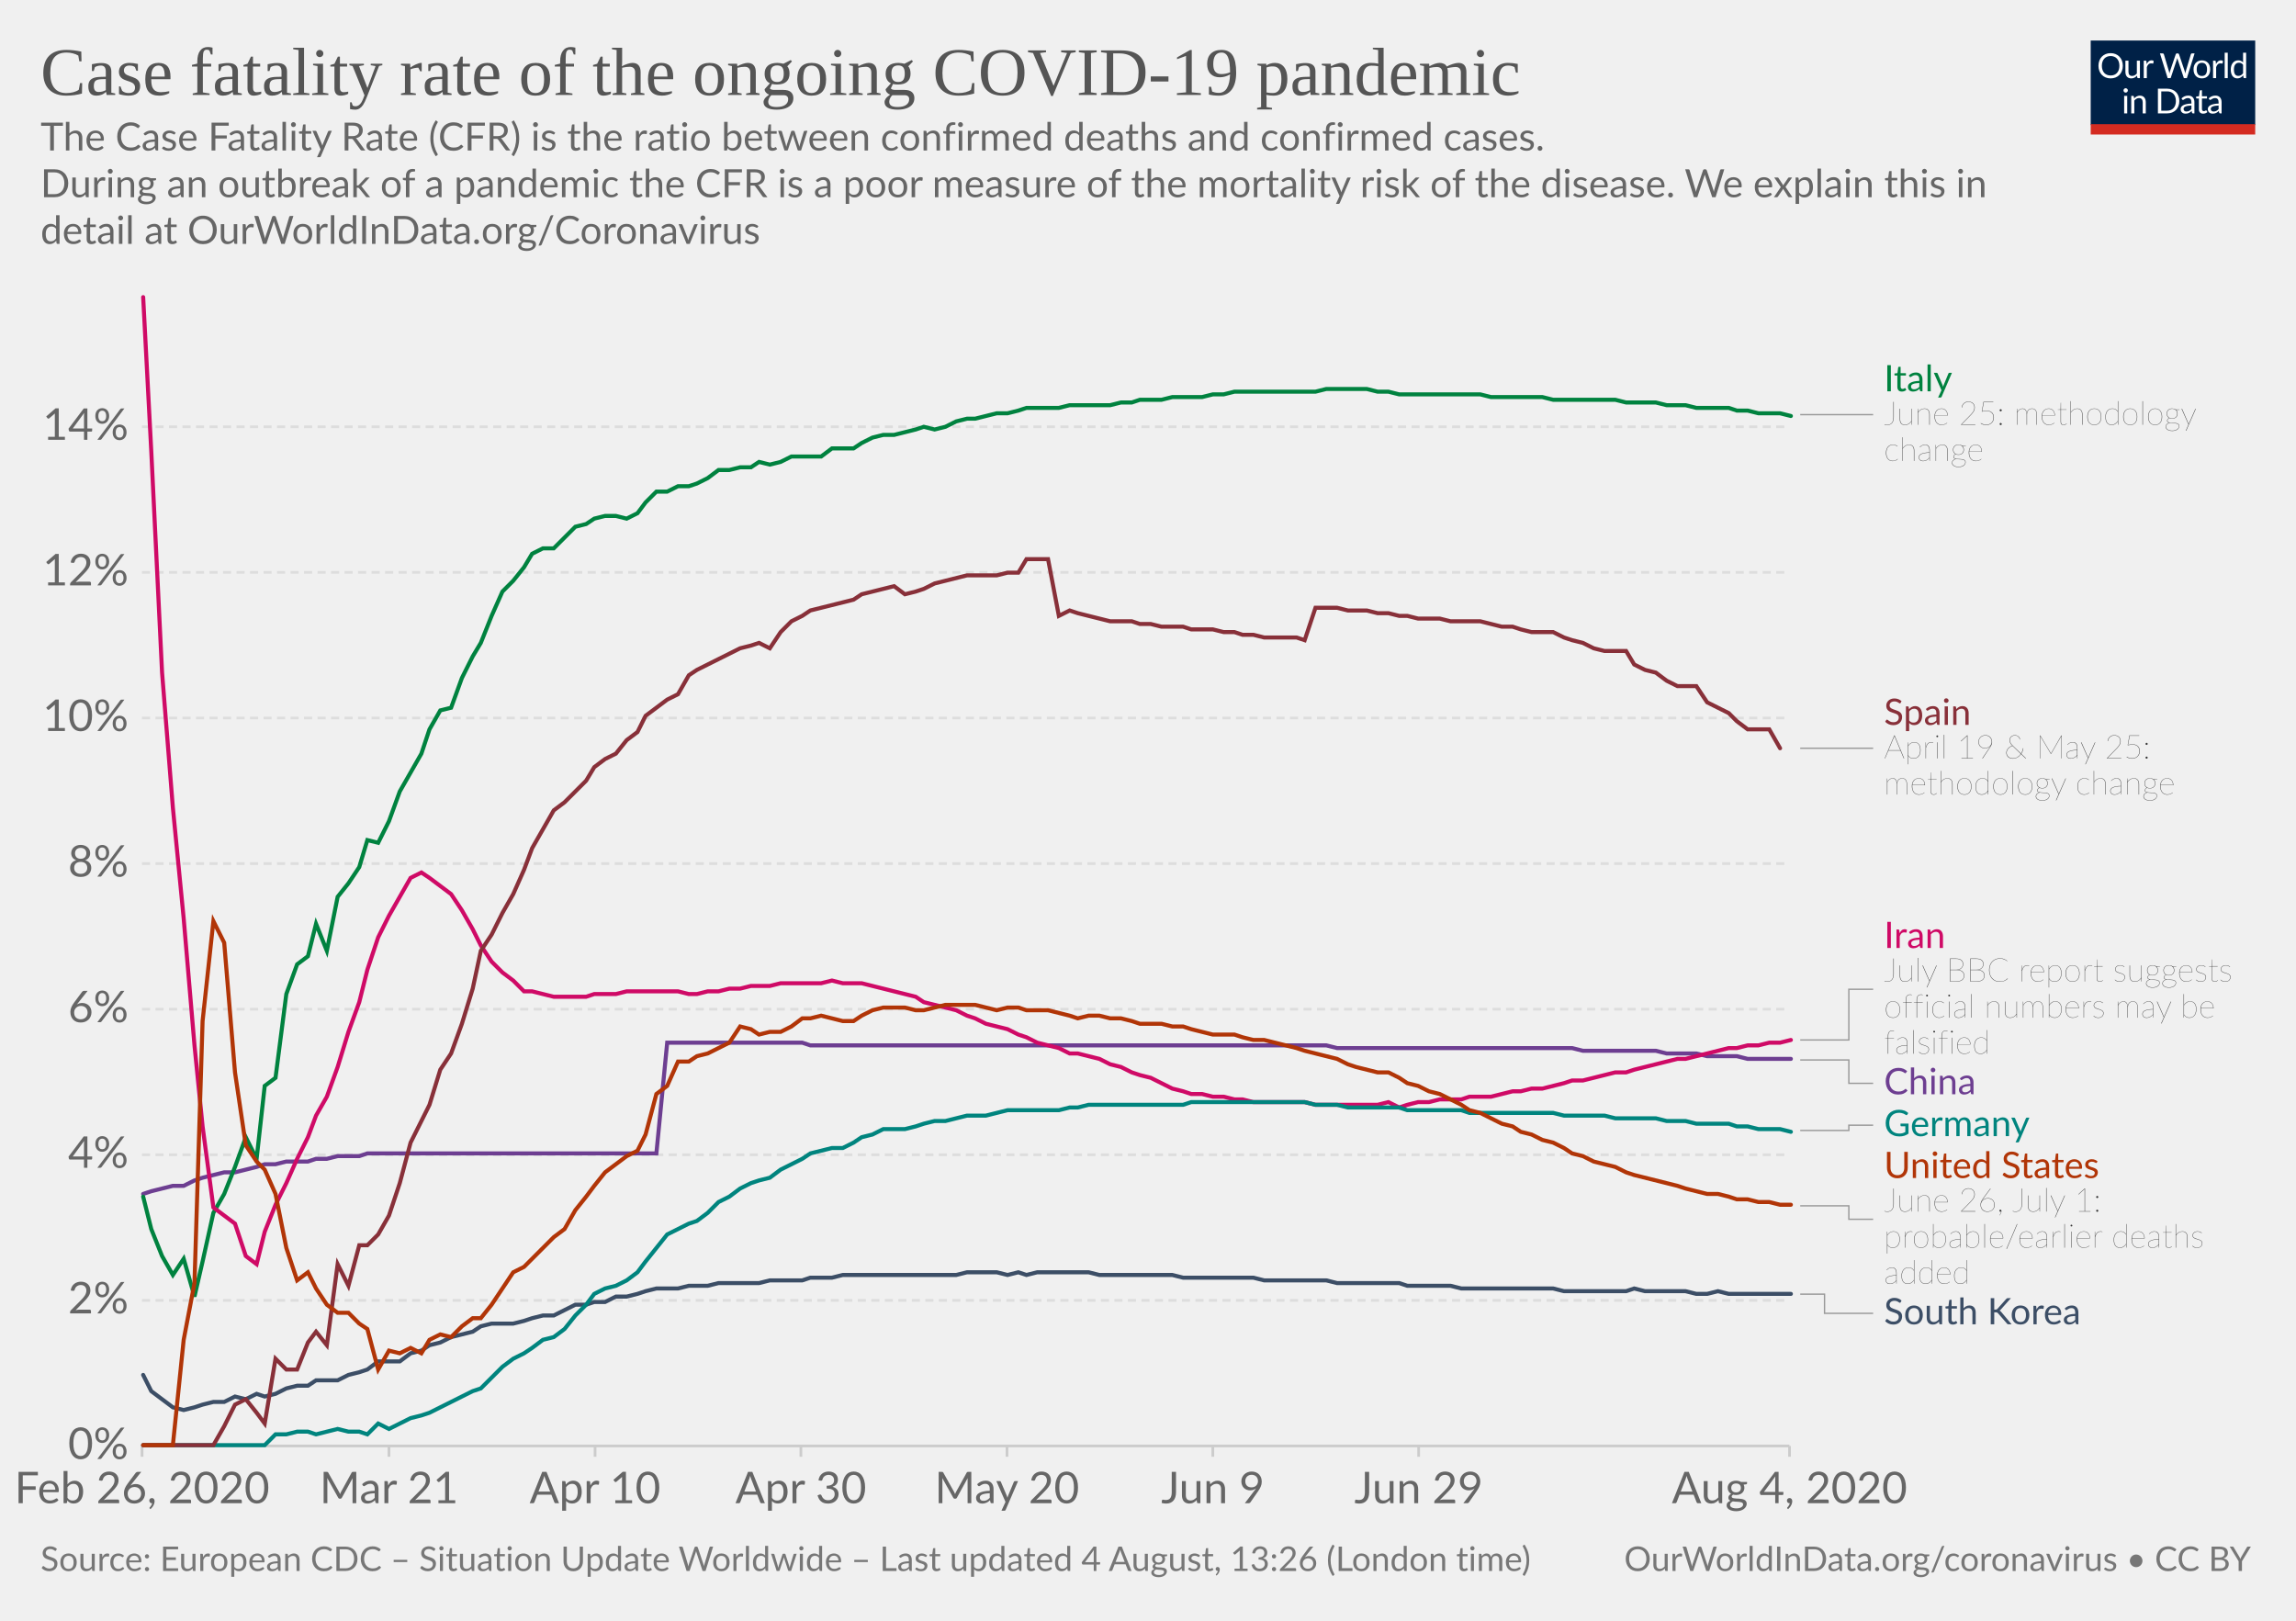
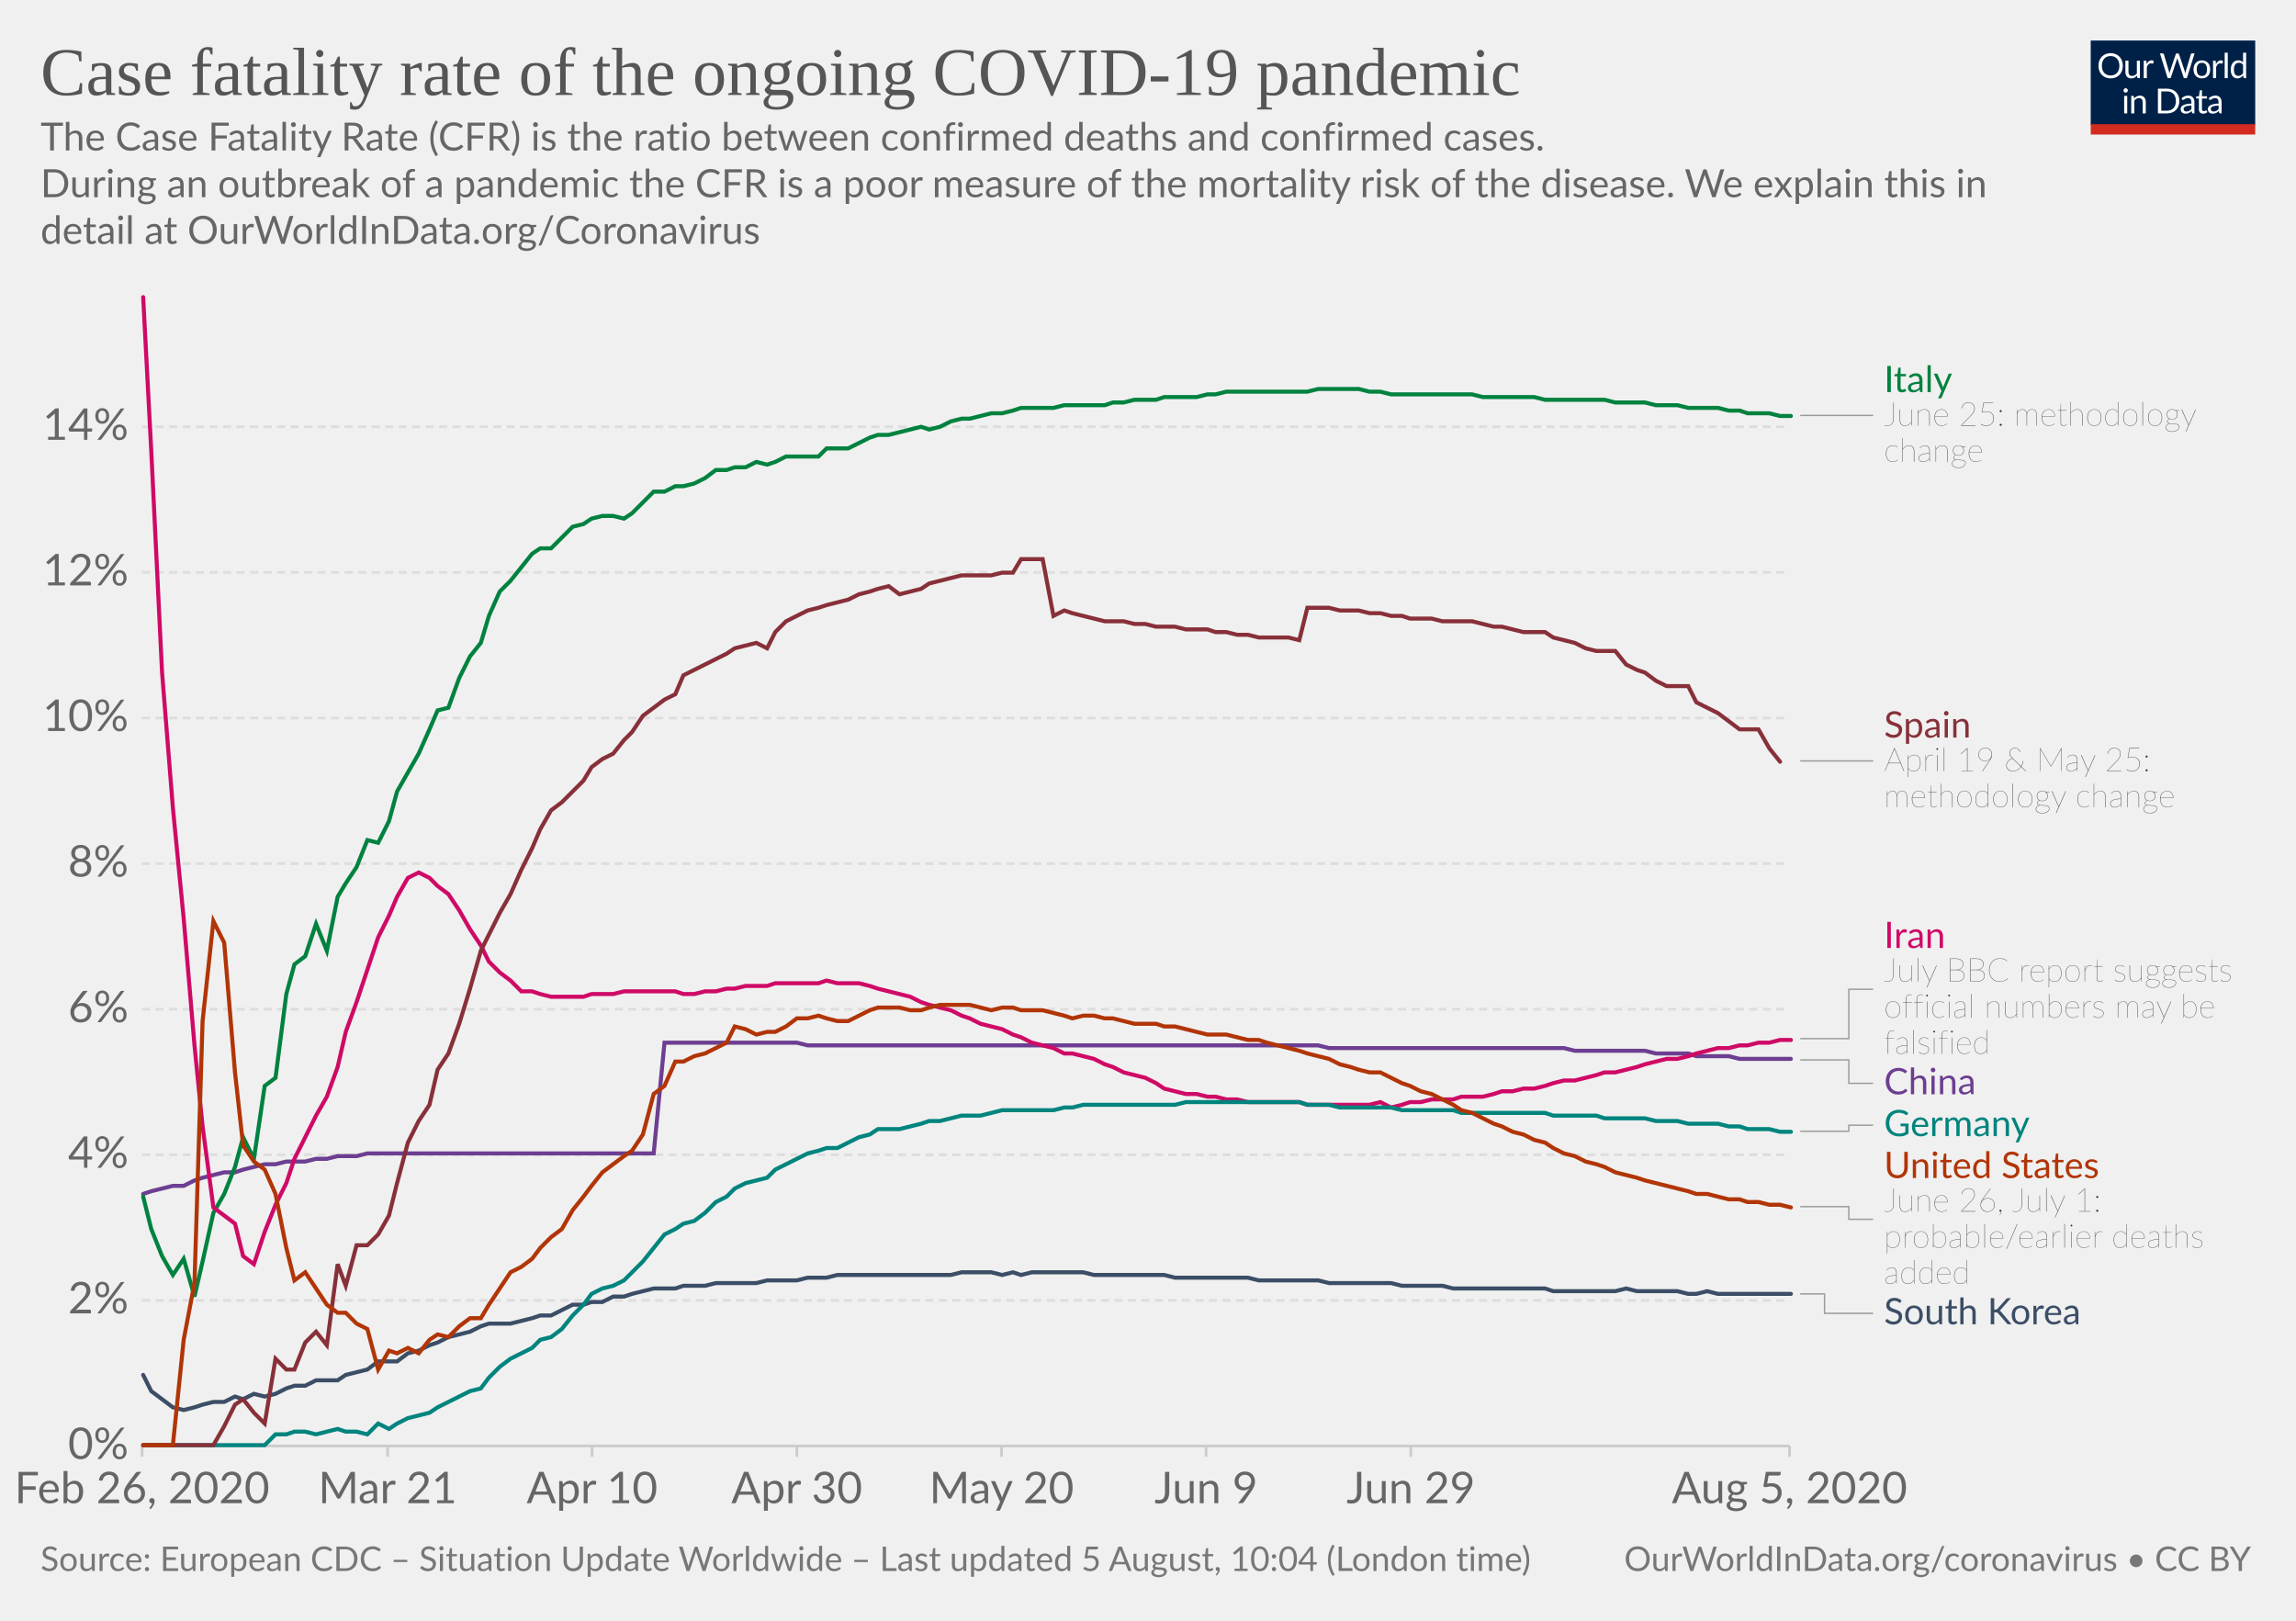
<svg xmlns="http://www.w3.org/2000/svg" version="1.1" style="background-color:#fff;-webkit-font-smoothing:antialiased" width="850" height="600" viewBox="0 0 850 600" font-family="Lato,'Helvetica Neue',Helvetica,Arial,sans-serif" font-size="18" text-rendering="optimizeLegibility">
  <g class="HeaderView">
    <g transform="matrix(.29 0 0 .29 774 15)">
      <svg width="210" height="120" viewBox="0 0 210 120" fill="none">
        <g clip-path="url(#clip0)">
          <path d="M0 0h210v107.89H0V0z" fill="#002147" />
          <path d="M40.98 32.25c0 2.36-.38 4.53-1.12 6.51a14.26 14.26 0 01-8.1 8.4c-1.9.78-4.02 1.17-6.34 1.17a16.6 16.6 0 01-6.33-1.17 14.31 14.31 0 01-8.08-8.4 18.29 18.29 0 01-1.12-6.51c0-2.36.38-4.53 1.12-6.5a14.32 14.32 0 018.07-8.44c1.92-.8 4.03-1.19 6.34-1.19 2.32 0 4.43.4 6.34 1.19 1.92.8 3.56 1.9 4.93 3.34a14.87 14.87 0 013.17 5.1 18.1 18.1 0 011.12 6.5zm-4.38 0c0-1.94-.26-3.68-.8-5.22a10.91 10.91 0 00-2.24-3.89 9.68 9.68 0 00-3.52-2.46 11.95 11.95 0 00-4.62-.86c-1.68 0-3.21.28-4.6.86a9.88 9.88 0 00-3.54 2.46 10.91 10.91 0 00-2.24 3.9c-.53 1.53-.8 3.27-.8 5.2 0 1.94.27 3.68.8 5.22a11.17 11.17 0 002.24 3.9 10.01 10.01 0 003.55 2.44c1.38.56 2.9.83 4.6.83 1.7 0 3.24-.27 4.61-.83a9.8 9.8 0 003.52-2.44 11.17 11.17 0 002.25-3.9c.53-1.54.8-3.28.8-5.21zm26.22-6.54V48H60.5c-.56 0-.9-.27-1.05-.81l-.31-2.4a12.45 12.45 0 01-3.26 2.6c-1.2.64-2.58.96-4.13.96-1.22 0-2.3-.2-3.24-.6a6.52 6.52 0 01-2.33-1.7 7.37 7.37 0 01-1.43-2.67c-.3-1.04-.46-2.2-.46-3.45V25.7h3.91v14.22c0 1.68.38 2.99 1.15 3.91.77.93 1.96 1.39 3.54 1.39 1.16 0 2.24-.27 3.23-.82a10.42 10.42 0 002.8-2.28V25.7h3.91zm8.61 4.47a9.94 9.94 0 012.6-3.56 5.64 5.64 0 013.76-1.3c.47 0 .92.05 1.34.15.44.1.83.27 1.17.49l-.3 2.92c-.09.37-.3.55-.66.55-.2 0-.5-.04-.9-.13a6.21 6.21 0 00-3.24.18c-.54.2-1.03.5-1.47.92-.42.4-.81.9-1.17 1.5-.33.58-.64 1.26-.92 2.02V48H67.7V25.71h2.25c.42 0 .72.08.88.25.16.16.27.44.33.83l.26 3.39zm61.16-13.7L122.75 48h-3.82l-7.99-24.05a21.95 21.95 0 01-.42-1.58 38.36 38.36 0 01-.44 1.58L102.05 48h-3.83L88.4 16.47h3.54c.38 0 .7.1.95.29.26.2.43.43.5.73l6.52 21.9c.1.4.2.83.28 1.28.1.46.2.94.29 1.46l.3-1.46c.12-.47.25-.9.38-1.27l7.41-21.91c.1-.25.26-.48.51-.69.27-.22.58-.33.95-.33h1.23c.38 0 .69.1.92.29.24.2.41.43.53.73l7.4 21.9a28.4 28.4 0 01.68 2.62 29.52 29.52 0 01.52-2.61l6.54-21.91c.07-.27.23-.5.48-.7.27-.21.58-.32.95-.32h3.32zm9.35 8.88c1.63 0 3.1.27 4.4.82a9.43 9.43 0 015.46 5.94c.5 1.4.74 2.98.74 4.73 0 1.76-.25 3.34-.74 4.75a9.43 9.43 0 01-5.46 5.92c-1.3.52-2.77.79-4.4.79-1.64 0-3.12-.27-4.44-.8a9.42 9.42 0 01-3.35-2.3c-.92-1-1.63-2.2-2.13-3.61-.49-1.41-.73-3-.73-4.75s.24-3.33.73-4.73c.5-1.43 1.2-2.64 2.13-3.63a9.4 9.4 0 013.35-2.31c1.32-.55 2.8-.82 4.44-.82zm0 19.89c2.2 0 3.84-.73 4.93-2.2 1.08-1.48 1.63-3.54 1.63-6.18 0-2.66-.55-4.72-1.63-6.2-1.09-1.49-2.73-2.23-4.93-2.23-1.12 0-2.09.2-2.93.57a5.7 5.7 0 00-2.06 1.65 7.5 7.5 0 00-1.24 2.67c-.26 1.04-.4 2.22-.4 3.54 0 2.64.55 4.7 1.64 6.18 1.1 1.47 2.76 2.2 4.99 2.2zm17.97-15.07a9.94 9.94 0 012.6-3.56 5.64 5.64 0 013.76-1.3c.47 0 .91.05 1.34.15.44.1.83.27 1.16.49l-.28 2.92c-.09.37-.31.55-.66.55-.2 0-.5-.04-.9-.13a6.2 6.2 0 00-3.24.18c-.54.2-1.03.5-1.47.92-.43.4-.82.9-1.17 1.5a13.1 13.1 0 00-.92 2.02V48h-3.94V25.71h2.24c.43 0 .72.08.88.25.17.16.28.44.33.83l.27 3.39zm15.04-14.59V48h-3.92V15.6h3.92zm19.55 15.43a6.22 6.22 0 00-2.38-2.05 6.7 6.7 0 00-2.86-.6c-2.07 0-3.66.75-4.77 2.23-1.12 1.48-1.68 3.6-1.68 6.33 0 1.46.13 2.7.38 3.74a7.29 7.29 0 001.1 2.56 4.35 4.35 0 001.78 1.45c.7.3 1.5.46 2.4.46 1.29 0 2.41-.3 3.36-.88a9.6 9.6 0 002.67-2.49V31.02zm3.91-15.43V48h-2.33c-.56 0-.9-.27-1.06-.81l-.35-2.71a12.13 12.13 0 01-3.25 2.77 8.28 8.28 0 01-4.23 1.06 7.31 7.31 0 01-6.14-2.9c-.73-.96-1.3-2.15-1.69-3.57a18.35 18.35 0 01.07-9.48 11.29 11.29 0 011.89-3.7 8.7 8.7 0 017.06-3.34 7.96 7.96 0 016.12 2.62V15.59h3.91zM46.61 70.71V93H42.7V70.71h3.91zm.84-7c0 .39-.08.75-.24 1.09a2.81 2.81 0 01-1.52 1.47 2.67 2.67 0 01-2.16 0 2.9 2.9 0 01-1.45-1.47 2.67 2.67 0 010-2.16c.15-.35.35-.65.6-.9.25-.27.53-.47.85-.62a2.67 2.67 0 012.16 0c.35.15.65.35.9.62.27.25.47.55.62.9.16.34.24.7.24 1.08zm7.97 10.24c.49-.54 1-1.04 1.54-1.48a9.85 9.85 0 013.66-1.84 8.96 8.96 0 015.43.35c.94.4 1.72.97 2.33 1.71a7.36 7.36 0 011.43 2.67c.32 1.04.49 2.19.49 3.45V93h-3.94V78.81c0-1.69-.4-3-1.17-3.92-.76-.93-1.93-1.4-3.5-1.4a6.6 6.6 0 00-3.25.83c-1 .56-1.92 1.31-2.77 2.27V93h-3.94V70.71h2.35c.56 0 .9.28 1.04.82l.3 2.42zm57.7 3.3c0 2.36-.37 4.5-1.11 6.44a14.3 14.3 0 01-3.17 4.98 14.1 14.1 0 01-4.93 3.2c-1.9.76-4.02 1.13-6.33 1.13H85.8V61.47h11.77c2.31 0 4.42.39 6.33 1.15a13.8 13.8 0 018.1 8.18 17.75 17.75 0 011.12 6.45zm-4.37 0c0-1.94-.26-3.67-.8-5.2a10.94 10.94 0 00-2.23-3.87 9.57 9.57 0 00-3.53-2.42 12.23 12.23 0 00-4.61-.83h-7.5v24.62h7.5c1.7 0 3.24-.28 4.61-.84a9.7 9.7 0 003.53-2.4 10.94 10.94 0 002.24-3.87c.53-1.53.8-3.26.8-5.2zm19.8 5.72c-1.8.06-3.34.2-4.62.44-1.26.22-2.3.51-3.1.88-.8.36-1.37.8-1.74 1.3-.35.5-.53 1.05-.53 1.67 0 .58.1 1.1.3 1.52a3 3 0 00.76 1.05c.34.27.73.46 1.17.6.45.11.94.17 1.45.17a7.28 7.28 0 003.5-.81 11.95 11.95 0 002.82-2.2v-4.62zm-12.65-9.11a12.73 12.73 0 013.98-2.66c1.43-.59 3-.88 4.73-.88 1.25 0 2.36.2 3.33.61a6.81 6.81 0 013.94 4.38c.33 1.04.5 2.19.5 3.43V93h-1.74a1.8 1.8 0 01-.88-.18c-.2-.13-.36-.38-.48-.74l-.44-2.12c-.59.55-1.16 1.03-1.72 1.46a9.48 9.48 0 01-3.74 1.7c-.69.15-1.46.23-2.3.23-.87 0-1.69-.12-2.45-.35a5.34 5.34 0 01-3.34-2.93 6.64 6.64 0 01-.49-2.64c0-.88.25-1.72.73-2.53a6.33 6.33 0 012.35-2.17c1.09-.63 2.5-1.15 4.25-1.54 1.75-.41 3.89-.65 6.42-.7v-1.75c0-1.73-.37-3.03-1.12-3.91-.75-.9-1.84-1.34-3.28-1.34-.97 0-1.78.12-2.44.37-.64.23-1.2.5-1.7.81l-1.23.82c-.33.23-.67.35-1 .35-.27 0-.5-.07-.69-.2a2.1 2.1 0 01-.48-.53l-.7-1.25zm27.67 19.5c-1.76 0-3.12-.5-4.07-1.48-.94-.98-1.41-2.4-1.41-4.25V74h-2.68a.9.9 0 01-.6-.2c-.16-.14-.24-.36-.24-.66v-1.56l3.65-.46.9-6.89a.9.9 0 01.29-.52.88.88 0 01.62-.22H142v7.67h6.44V74H142v13.38c0 .94.22 1.63.68 2.09.45.45 1.04.68 1.76.68a3.21 3.21 0 001.85-.53l.55-.35c.16-.12.3-.18.41-.18.2 0 .4.13.55.38l1.15 1.87a7.45 7.45 0 01-2.44 1.5c-.96.35-1.94.52-2.95.52zm19.68-10.4c-1.8.07-3.34.21-4.62.45-1.26.22-2.3.51-3.1.88-.8.36-1.37.8-1.74 1.3-.35.5-.53 1.05-.53 1.67 0 .58.1 1.1.3 1.52.18.42.44.77.76 1.05.34.27.73.46 1.17.6.45.11.94.17 1.45.17a7.3 7.3 0 003.5-.81 12.04 12.04 0 002.82-2.2v-4.62zm-12.65-9.1a12.72 12.72 0 013.99-2.66c1.42-.59 3-.88 4.72-.88 1.25 0 2.36.2 3.33.61a6.81 6.81 0 013.94 4.38c.33 1.04.5 2.19.5 3.43V93h-1.74a1.8 1.8 0 01-.88-.18c-.2-.13-.36-.38-.48-.74l-.44-2.12c-.59.55-1.16 1.03-1.72 1.46a9.48 9.48 0 01-3.74 1.7c-.69.15-1.46.23-2.3.23-.87 0-1.69-.12-2.45-.35a5.33 5.33 0 01-3.34-2.93 6.62 6.62 0 01-.49-2.64c0-.88.25-1.72.73-2.53a6.33 6.33 0 012.35-2.17c1.09-.63 2.5-1.15 4.25-1.54a31.2 31.2 0 016.42-.7v-1.75c0-1.73-.37-3.03-1.12-3.91-.75-.9-1.84-1.34-3.28-1.34-.97 0-1.78.12-2.44.37-.64.23-1.2.5-1.7.81-.46.3-.87.57-1.22.82-.34.23-.68.35-1.02.35-.26 0-.49-.07-.68-.2a1.88 1.88 0 01-.48-.53l-.7-1.25z" fill="#fff" />
          <path fill="#D42B21" d="M0 106.79h210V120H0z" />
        </g>
        <defs>
          <clipPath id="clip0">
            <path fill="#fff" d="M0 0h210v120H0z" />
          </clipPath>
        </defs>
      </svg>
    </g>
    <a href="https://ourworldindata.org/grapher/case-fatality-rate-covid-19" target="_blank" font-family="&quot;Playfair Display&quot;,Georgia,&quot;Times New Roman&quot;,serif">
      <text font-size="25.2" x="15" y="35.2" fill="#555">
        <tspan x="15" y="35.16">Case fatality rate of the ongoing COVID-19 pandemic</tspan>
      </text>
    </a>
    <text font-size="14.4" x="15" y="55.7" fill="#666">
      <tspan x="15" y="55.72">The Case Fatality Rate (CFR) is the ratio between confirmed deaths and confirmed cases.</tspan>
      <tspan x="15" y="73"> During an outbreak of a pandemic the CFR is a poor measure of the mortality risk of the disease. We explain this in</tspan>
      <tspan x="15" y="90.28">detail at OurWorldInData.org/Coronavirus</tspan>
    </text>
  </g>
  <g class="LineChart">
    <defs>
      <clipPath id="a">
        <path d="M42.56 0h830v893.4h-830z" />
      </clipPath>
    </defs>
    <g class="AxisBoxView">
      <g class="HorizontalAxis">
-         <path stroke="#ccc" d="M52.6 535.3v4M144 535.3v4M220.3 535.3v4M296.5 535.3v4M372.8 535.3v4M449 535.3v4M525.2 535.3v4M662.5 535.3v4" />
+         <path stroke="#ccc" d="M52.6 535.3v4M143.5 535.3v4M219.2 535.3v4M295 535.3v4M370.8 535.3v4M446.5 535.3v4M522.3 535.3v4M662.5 535.3v4" />
        <text x="52.6" y="556.5" fill="#666" text-anchor="middle" font-size="16.2">Feb 26, 2020</text>
-         <text x="144" y="556.5" fill="#666" text-anchor="middle" font-size="16.2">Mar 21</text>
-         <text x="220.3" y="556.5" fill="#666" text-anchor="middle" font-size="16.2">Apr 10</text>
-         <text x="296.5" y="556.5" fill="#666" text-anchor="middle" font-size="16.2">Apr 30</text>
-         <text x="372.8" y="556.5" fill="#666" text-anchor="middle" font-size="16.2">May 20</text>
-         <text x="449" y="556.5" fill="#666" text-anchor="middle" font-size="16.2">Jun 9</text>
-         <text x="525.2" y="556.5" fill="#666" text-anchor="middle" font-size="16.2">Jun 29</text>
-         <text x="662.5" y="556.5" fill="#666" text-anchor="middle" font-size="16.2">Aug 4, 2020</text>
+         <text x="143.5" y="556.5" fill="#666" text-anchor="middle" font-size="16.2">Mar 21</text>
+         <text x="219.2" y="556.5" fill="#666" text-anchor="middle" font-size="16.2">Apr 10</text>
+         <text x="295" y="556.5" fill="#666" text-anchor="middle" font-size="16.2">Apr 30</text>
+         <text x="370.8" y="556.5" fill="#666" text-anchor="middle" font-size="16.2">May 20</text>
+         <text x="446.5" y="556.5" fill="#666" text-anchor="middle" font-size="16.2">Jun 9</text>
+         <text x="522.3" y="556.5" fill="#666" text-anchor="middle" font-size="16.2">Jun 29</text>
+         <text x="662.5" y="556.5" fill="#666" text-anchor="middle" font-size="16.2">Aug 5, 2020</text>
      </g>
      <g class="VerticalAxis" fill="#666" dominant-baseline="middle" text-anchor="end" font-size="16.2">
        <text x="47.56" y="535.3">0%</text>
        <text x="47.56" y="481.4">2%</text>
        <text x="47.56" y="427.5">4%</text>
        <text x="47.56" y="373.6">6%</text>
        <text x="47.56" y="319.7">8%</text>
        <text x="47.56" y="265.8">10%</text>
        <text x="47.56" y="211.9">12%</text>
        <text x="47.56" y="158">14%</text>
      </g>
      <g class="AxisGridLines horizontalLines">
        <path stroke="#ccc" d="M52.56 535.3h609.9" />
        <path stroke="#ddd" stroke-dasharray="3,2" d="M52.56 481.4h609.9M52.56 427.5h609.9M52.56 373.6h609.9M52.56 319.7h609.9M52.56 265.8h609.9M52.56 211.9h609.9M52.56 158h609.9" />
      </g>
    </g>
    <g clip-path="url(#a)">
      <g class="HeightedLegend" cursor="pointer">
        <g class="legendMark">
          <g class="indicator">
-             <path d="M666.46 153.5h13.5v0h13.5" stroke="#999" stroke-width=".5" fill="none" />
+             <path d="M666.46 153.8h13.5v0h13.5" stroke="#999" stroke-width=".5" fill="none" />
          </g>
-           <text font-size="13.5" x="697.5" y="144.9" fill="#00823F">
-             <tspan x="697.46" y="144.85">Italy</tspan>
+           <text font-size="13.5" x="697.5" y="145.2" fill="#00823F">
+             <tspan x="697.46" y="145.15">Italy</tspan>
          </text>
-           <text font-size="12.15" x="697.5" y="157.3" fill="#333" class="textAnnotation" font-weight="lighter">
-             <tspan x="697.46" y="157.27">June 25: methodology</tspan>
-             <tspan x="697.46" y="170.64">change</tspan>
+           <text font-size="12.15" x="697.5" y="157.6" fill="#333" class="textAnnotation" font-weight="lighter">
+             <tspan x="697.46" y="157.57">June 25: methodology</tspan>
+             <tspan x="697.46" y="170.94">change</tspan>
          </text>
        </g>
        <g class="legendMark">
          <g class="indicator">
-             <path d="M666.46 277h13.5v0h13.5" stroke="#999" stroke-width=".5" fill="none" />
+             <path d="M666.46 281.7h13.5v0h13.5" stroke="#999" stroke-width=".5" fill="none" />
          </g>
-           <text font-size="13.5" x="697.5" y="268.4" fill="#883039">
-             <tspan x="697.46" y="268.35">Spain</tspan>
+           <text font-size="13.5" x="697.5" y="273.1" fill="#883039">
+             <tspan x="697.46" y="273.05">Spain</tspan>
          </text>
-           <text font-size="12.15" x="697.5" y="280.8" fill="#333" class="textAnnotation" font-weight="lighter">
-             <tspan x="697.46" y="280.77">April 19 &amp; May 25:</tspan>
-             <tspan x="697.46" y="294.13">methodology change</tspan>
+           <text font-size="12.15" x="697.5" y="285.5" fill="#333" class="textAnnotation" font-weight="lighter">
+             <tspan x="697.46" y="285.47">April 19 &amp; May 25:</tspan>
+             <tspan x="697.46" y="298.83">methodology change</tspan>
          </text>
        </g>
        <g class="legendMark">
          <g class="indicator">
-             <path d="M666.46 385h18v-18.77h9" stroke="#999" stroke-width=".5" fill="none" />
+             <path d="M666.46 384.5h18v-18.27h9" stroke="#999" stroke-width=".5" fill="none" />
          </g>
          <text font-size="13.5" x="697.5" y="351" fill="#CF0A66">
            <tspan x="697.46" y="350.95">Iran</tspan>
          </text>
          <text font-size="12.15" x="697.5" y="363.4" fill="#333" class="textAnnotation" font-weight="lighter">
            <tspan x="697.46" y="363.37">July BBC report suggests</tspan>
            <tspan x="697.46" y="376.74">official numbers may be</tspan>
            <tspan x="697.46" y="390.1">falsified</tspan>
          </text>
        </g>
        <g class="legendMark">
          <g class="indicator">
            <path d="M666.46 392.4h18v8.65h9" stroke="#999" stroke-width=".5" fill="none" />
          </g>
          <text font-size="13.5" x="697.5" y="405.1" fill="#6D3E91">
            <tspan x="697.46" y="405.1">China</tspan>
          </text>
        </g>
        <g class="legendMark">
          <g class="indicator">
-             <path d="M666.46 418.5h18v-1.95h9" stroke="#999" stroke-width=".5" fill="none" />
+             <path d="M666.46 418.8h18v-2.25h9" stroke="#999" stroke-width=".5" fill="none" />
          </g>
          <text font-size="13.5" x="697.5" y="420.6" fill="#00847E">
            <tspan x="697.46" y="420.6">Germany</tspan>
          </text>
        </g>
        <g class="legendMark">
          <g class="indicator">
-             <path d="M666.46 446.4h18v4.98h9" stroke="#999" stroke-width=".5" fill="none" />
+             <path d="M666.46 446.7h18v4.68h9" stroke="#999" stroke-width=".5" fill="none" />
          </g>
          <text font-size="13.5" x="697.5" y="436.1" fill="#B13507">
            <tspan x="697.46" y="436.1">United States</tspan>
          </text>
          <text font-size="12.15" x="697.5" y="448.5" fill="#333" class="textAnnotation" font-weight="lighter">
            <tspan x="697.46" y="448.52">June 26, July 1:</tspan>
            <tspan x="697.46" y="461.89">probable/earlier deaths</tspan>
            <tspan x="697.46" y="475.25">added</tspan>
          </text>
        </g>
        <g class="legendMark">
          <g class="indicator">
-             <path d="M666.46 479.1h9v7.1h18" stroke="#999" stroke-width=".5" fill="none" />
+             <path d="M666.46 479h9v7.2h18" stroke="#999" stroke-width=".5" fill="none" />
          </g>
          <text font-size="13.5" x="697.5" y="490.3" fill="#3C4E66">
            <tspan x="697.46" y="490.25">South Korea</tspan>
          </text>
        </g>
      </g>
      <g class="Lines">
        <g class="key-China_0">
-           <path stroke="#6D3E91" stroke-linecap="round" d="M53 442l3-1 4-1 4-1h4l4-2 3-1 4-1 4-1h4l4-1 4-1 3-1h4l4-1h8l3-1h4l4-1h8l3-1h107l4-41h50l3 1h191l4 1h87l4 1h27l4 1h11l4 1h11l4 1h16" fill="none" stroke-width="1.5" />
+           <path stroke="#6D3E91" stroke-linecap="round" d="M53 442l3-1 4-1 4-1h4l4-2 3-1 4-1 4-1h4l3-1 4-1 4-1h4l4-1h7l4-1h4l4-1h7l4-1h106l4-41h49l4 1h189l4 1h87l4 1h26l4 1h12l3 1h12l4 1h19" fill="none" stroke-width="1.5" />
        </g>
        <g class="key-Italy_0">
-           <path stroke="#00823F" stroke-linecap="round" d="M53 443l3 12 4 10 4 7 4-6 4 14 3-13 4-18 4-7 4-10 4-11 4 8 3-27 4-3 4-31 4-11 4-3 3-12 4 10 4-20 4-5 4-6 3-10 4 1 4-8 4-11 4-7 4-7 3-9 4-7 4-1 4-11 4-8 3-5 4-10 4-9 4-4 4-5 3-5 4-2h4l4-4 4-4 4-1 3-2 4-1h4l4 1 4-2 3-4 4-4h4l4-2h4l3-1 4-2 4-3h4l4-1h4l3-2 4 1 4-1 4-2h11l4-3h8l3-2 4-2 4-1h4l4-1 4-1 3-1 4 1 4-1 4-2 4-1h3l4-1 4-1h4l4-1 3-1h12l4-1h15l4-1h4l3-1h8l4-1h11l4-1h4l4-1h30l4-1h15l4 1h4l4 1h30l4 1h19l4 1h23l4 1h11l4 1h7l4 1h12l3 1h4l4 1h8l4 1" fill="none" stroke-width="1.5" />
+           <path stroke="#00823F" stroke-linecap="round" d="M53 443l3 12 4 10 4 7 4-6 4 14 3-13 4-18 4-7 4-10 3-11 4 8 4-27 4-3 4-31 3-11 4-3 4-12 4 10 4-20 3-5 4-6 4-10 4 1 4-8 3-11 4-7 4-7 4-9 3-7 4-1 4-11 4-8 4-5 3-10 4-9 4-4 4-5 4-5 3-2h4l4-4 4-4 4-1 3-2 4-1h4l4 1 3-2 4-4 4-4h4l4-2h3l4-1 4-2 4-3h4l3-1h4l4-2 4 1 3-1 4-2h12l3-3h8l4-2 4-2 3-1h4l4-1 4-1 4-1 3 1 4-1 4-2 4-1h3l4-1 4-1h4l4-1 3-1h12l4-1h15l3-1h4l4-1h8l3-1h12l4-1h3l4-1h30l4-1h15l4 1h4l4 1h30l4 1h19l4 1h22l4 1h11l4 1h8l4 1h11l4 1h4l3 1h8l4 1h4" fill="none" stroke-width="1.5" />
        </g>
        <g class="key-South-Korea_0">
-           <path stroke="#3C4E66" stroke-linecap="round" d="M53 509l3 6 4 3 4 3 4 1 4-1 3-1 4-1h4l4-2 4 1 4-2 3 1 4-1 4-2 4-1h4l3-2h8l4-2 4-1 3-1 4-3h8l4-3 4-1 3-2 4-1 4-2 4-1 4-1 3-2 4-1h8l4-1 3-1 4-1h4l4-2 4-2h4l3-1h4l4-2h4l4-1 3-1 4-1h8l4-1h7l4-1h15l4-1h12l3-1h8l4-1h42l4-1h11l4 1 4-1 3 1 4-1h19l4 1h27l4 1h26l4 1h23l4 1h23l3 1h16l4 1h34l4 1h23l3-1 4 1h15l4 1h4l4-1 4 1h23" fill="none" stroke-width="1.5" />
+           <path stroke="#3C4E66" stroke-linecap="round" d="M53 509l3 6 4 3 4 3 4 1 4-1 3-1 4-1h4l4-2 3 1 4-2 4 1 4-1 4-2 3-1h4l4-2h8l3-2 4-1 4-1 4-3h7l4-3 4-1 4-2 3-1 4-2 4-1 4-1 4-2 3-1h8l4-1 4-1 3-1h4l4-2 4-2h4l3-1h4l4-2h4l3-1 4-1 4-1h8l3-1h8l4-1h15l4-1h11l4-1h7l4-1h42l4-1h11l4 1 4-1 3 1 4-1h19l4 1h26l4 1h27l4 1h22l4 1h23l4 1h15l4 1h34l3 1h23l4-1 4 1h15l4 1h3l4-1 4 1h27" fill="none" stroke-width="1.5" />
        </g>
        <g class="key-Iran_0">
-           <path stroke="#CF0A66" stroke-linecap="round" d="M53 110l3 57 4 82 4 50 4 41 4 47 3 30 4 30 4 3 4 3 4 12 4 3 3-12 4-10 4-8 4-9 4-8 3-8 4-7 4-11 4-13 4-11 3-12 4-12 4-8 4-7 4-7 4-2 3 2 4 3 4 3 4 6 4 7 3 6 4 6 4 4 4 3 4 4h3l4 1 4 1h12l3-1h8l4-1h19l4 1h3l4-1h4l4-1h4l4-1h7l4-1h15l4-1 4 1h7l4 1 4 1 4 1 4 1 4 1 3 2 4 1 4 1 4 1 4 2 3 1 4 2 4 1 4 1 4 2 3 1 4 2 4 1 4 1 4 2h3l4 1 4 1 4 2 4 1 4 2 3 1 4 1 4 2 4 2 4 1 3 1h4l4 1h4l4 1h3l4 1h19l4 1h23l4-1 4 2 3-1 4-1h4l4-1h8l3-1h8l4-1 4-1h3l4-1h4l4-1 4-1 3-1h4l4-1 4-1 4-1h4l3-1 4-1 4-1 4-1 4-1h3l4-1 4-1 4-1 4-1h3l4-1h4l4-1h4l4-1" fill="none" stroke-width="1.5" />
+           <path stroke="#CF0A66" stroke-linecap="round" d="M53 110l3 57 4 82 4 50 4 41 4 47 3 30 4 30 4 3 4 3 3 12 4 3 4-12 4-10 4-8 3-9 4-8 4-8 4-7 4-11 3-13 4-11 4-12 4-12 4-8 3-7 4-7 4-2 4 2 3 3 4 3 4 6 4 7 4 6 3 6 4 4 4 3 4 4h4l3 1 4 1h12l3-1h8l4-1h19l3 1h4l4-1h4l4-1h3l4-1h8l3-1h16l3-1 4 1h8l4 1 3 1 4 1 4 1 4 1 4 2 3 1 4 1 4 1 4 2 3 1 4 2 4 1 4 1 4 2 3 1 4 2 4 1 4 1 4 2h3l4 1 4 1 4 2 3 1 4 2 4 1 4 1 4 2 3 2 4 1 4 1h4l4 1h3l4 1h4l4 1h19l3 1h23l4-1 4 2 4-1 3-1h4l4-1h8l3-1h8l4-1 3-1h4l4-1h4l4-1 3-1 4-1h4l4-1 4-1 3-1h4l4-1 4-1 3-1 4-1 4-1h4l4-1 3-1 4-1 4-1h4l4-1h3l4-1h4l4-1h4" fill="none" stroke-width="1.5" />
        </g>
        <g class="key-Germany_0">
-           <path stroke="#00847E" stroke-linecap="round" d="M53 535h45l4-4h4l4-1h4l3 1 4-1 4-1 4 1h4l3 1 4-4 4 2 4-2 4-2 4-1 3-1 4-2 4-2 4-2 4-2 3-1 4-4 4-4 4-3 4-2 3-2 4-3 4-1 4-3 4-5 4-4 3-4 4-2 4-1 4-2 4-3 3-4 4-5 4-5 4-2 4-2 3-1 4-3 4-4 4-2 4-3 4-2 3-1 4-1 4-3 4-2 4-2 3-2 4-1 4-1h4l4-2 3-2 4-1 4-2h8l4-1 3-1 4-1h4l4-1 4-1h7l4-1 4-1h19l4-1h3l4-1h35l3-1h42l4 1h8l4 1h19l3 1h20l3 1h31l4 1h15l4 1h15l4 1h7l4 1h12l3 1h4l4 1h8l4 1" fill="none" stroke-width="1.5" />
+           <path stroke="#00847E" stroke-linecap="round" d="M53 535h45l4-4h4l3-1h4l4 1 4-1 4-1 3 1h4l4 1 4-4 4 2 3-2 4-2 4-1 4-1 3-2 4-2 4-2 4-2 4-1 3-4 4-4 4-3 4-2 4-2 3-3 4-1 4-3 4-5 4-4 3-4 4-2 4-1 4-2 3-3 4-4 4-5 4-5 4-2 3-2 4-1 4-3 4-4 4-2 3-3 4-2 4-1 4-1 3-3 4-2 4-2 4-2 4-1 3-1h4l4-2 4-2 4-1 3-2h8l4-1 4-1 3-1h4l4-1 4-1h7l4-1 4-1h19l4-1h3l4-1h34l4-1h42l3 1h8l4 1h19l4 1h19l3 1h31l3 1h16l3 1h15l4 1h8l4 1h11l4 1h4l3 1h8l4 1h4" fill="none" stroke-width="1.5" />
        </g>
        <g class="key-Spain_0">
-           <path stroke="#883039" stroke-linecap="round" d="M53 535h26l4-7 4-8 4-2 4 5 3 4 4-24 4 4h4l4-10 3-4 4 5 4-30 4 8 4-15h3l4-4 4-7 4-12 4-15 4-8 3-6 4-13 4-6 4-11 4-13 3-14 4-6 4-8 4-7 4-9 3-8 4-7 4-7 4-3 4-4 4-4 3-5 4-3 4-2 4-5 4-3 3-6 4-3 4-3 4-2 4-7 3-2 4-2 4-2 4-2 4-2 4-1 3-1 4 2 4-6 4-4 4-2 3-2 4-1 4-1 4-1 4-1 3-2 4-1 4-1 4-1 4 3 4-1 3-1 4-2 4-1 4-1 4-1h11l4-1h4l3-5h8l4 21 4-2 3 1 4 1 4 1 4 1h8l3 1h4l4 1h8l3 1h8l4 1h4l3 1h4l4 1h12l3 1 4-12h8l4 1h7l4 1h4l4 1h3l4 1h8l4 1h11l4 1 4 1h4l3 1 4 1h8l4 2 3 1 4 1 4 2 4 1h8l3 5 4 2 4 1 4 3 4 2h7l4 6 4 2 4 2 3 3 4 3h8l4 7" fill="none" stroke-width="1.5" />
+           <path stroke="#883039" stroke-linecap="round" d="M53 535h26l4-7 4-8 3-2 4 5 4 4 4-24 4 4h3l4-10 4-4 4 5 4-30 3 8 4-15h4l4-4 4-7 3-12 4-15 4-8 4-6 3-13 4-6 4-11 4-13 4-14 3-6 4-8 4-7 4-9 4-8 3-7 4-7 4-3 4-4 4-4 3-5 4-3 4-2 4-5 3-3 4-6 4-3 4-3 4-2 3-7 4-2 4-2 4-2 4-2 3-2 4-1 4-1 4 2 3-6 4-4 4-2 4-2 4-1 3-1 4-1 4-1 4-2 4-1 3-1 4-1 4 3 4-1 4-1 3-2 4-1 4-1 4-1h11l4-1h4l3-5h8l4 21 4-2 3 1 4 1 4 1 4 1h7l4 1h4l4 1h7l4 1h8l3 1h4l4 1h4l4 1h11l4 1 3-12h8l4 1h7l4 1h4l4 1h4l3 1h8l4 1h11l4 1 4 1h3l4 1 4 1h8l3 2 4 1 4 1 4 2 4 1h7l4 5 4 2 3 1 4 3 4 2h8l3 6 4 2 4 2 4 3 4 3h7l4 7 4 5" fill="none" stroke-width="1.5" />
        </g>
        <g class="key-United-States_0">
-           <path stroke="#B13507" stroke-linecap="round" d="M53 535h11l4-39 4-21 3-97 4-37 4 8 4 48 4 27 4 6 3 3 4 9 4 20 4 12 4-3 3 6 4 6 4 3h4l4 4 3 2 4 15 4-7 4 1 4-2 4 2 3-5 4-2 4 1 4-4 4-3h3l4-5 4-6 4-6 4-2 3-3 4-4 4-4 4-3 4-7 4-5 3-4 4-5 4-3 4-3 4-2 3-6 4-15 4-3 4-9h4l3-2 4-1 4-2 4-2 4-6 4 1 3 2 4-1h4l4-2 4-3h3l4-1 4 1 4 1h4l3-2 4-2 4-1h8l4 1h3l4-1 4-1h11l4 1 4 1 4-1h4l3 1h8l4 1 4 1 3 1 4-1h4l4 1h4l4 1 3 1h8l4 1h4l3 1 4 1 4 1h8l3 1 4 1h4l4 1 4 1 4 1 3 1 4 1 4 1 4 1 4 2 3 1 4 1 4 1h4l4 2 3 2 4 1 4 2 4 1 4 2 4 2 3 2 4 1 4 2 4 2 4 1 3 2 4 1 4 2 4 1 4 2 3 2 4 1 4 2 4 1 4 1 4 2 3 1 4 1 4 1 4 1 4 1 3 1 4 1 4 1h4l4 1 3 1h4l4 1h4l4 1h4" fill="none" stroke-width="1.5" />
+           <path stroke="#B13507" stroke-linecap="round" d="M53 535h11l4-39 4-21 3-97 4-37 4 8 4 48 3 27 4 6 4 3 4 9 4 20 3 12 4-3 4 6 4 6 4 3h3l4 4 4 2 4 15 4-7 3 1 4-2 4 2 4-5 3-2 4 1 4-4 4-3h4l3-5 4-6 4-6 4-2 4-3 3-4 4-4 4-3 4-7 4-5 3-4 4-5 4-3 4-3 3-2 4-6 4-15 4-3 4-9h3l4-2 4-1 4-2 4-2 3-6 4 1 4 2 4-1h3l4-2 4-3h4l4-1 3 1 4 1h4l4-2 4-2 3-1h8l4 1h4l3-1 4-1h11l4 1 4 1 4-1h4l3 1h8l4 1 4 1 3 1 4-1h4l4 1h3l4 1 4 1h8l3 1h4l4 1 4 1 4 1h7l4 1 4 1h4l3 1 4 1 4 1 4 1 3 1 4 1 4 1 4 2 4 1 3 1 4 1h4l4 2 4 2 3 1 4 2 4 1 4 2 4 2 3 2 4 1 4 2 4 2 3 1 4 2 4 1 4 2 4 1 3 2 4 2 4 1 4 2 4 1 3 1 4 2 4 1 4 1 3 1 4 1 4 1 4 1 4 1 3 1h4l4 1 4 1h4l3 1h4l4 1h4l4 1" fill="none" stroke-width="1.5" />
        </g>
      </g>
    </g>
  </g>
  <g class="SourcesFooter" fill="#777">
    <g class="clickable" fill="#777">
      <text font-size="12.6" x="15" y="581.6">
-         <tspan x="15" y="581.58">Source: European CDC – Situation Update Worldwide – Last updated 4 August, 13:26 (London time)</tspan>
+         <tspan x="15" y="581.58">Source: European CDC – Situation Update Worldwide – Last updated 5 August, 10:04 (London time)</tspan>
      </text>
    </g>
    <text font-size="12.6" x="601.3" y="581.6">
      <tspan x="601.27" y="581.58">
        <a target="_blank" href="https://ourworldindata.org/coronavirus" fill="#777">OurWorldInData.org/coronavirus</a> • <a class="cclogo" href="http://creativecommons.org/licenses/by/4.0/deed.en_US" target="_blank" fill="#777">CC BY</a>
      </tspan>
    </text>
  </g>
</svg>
